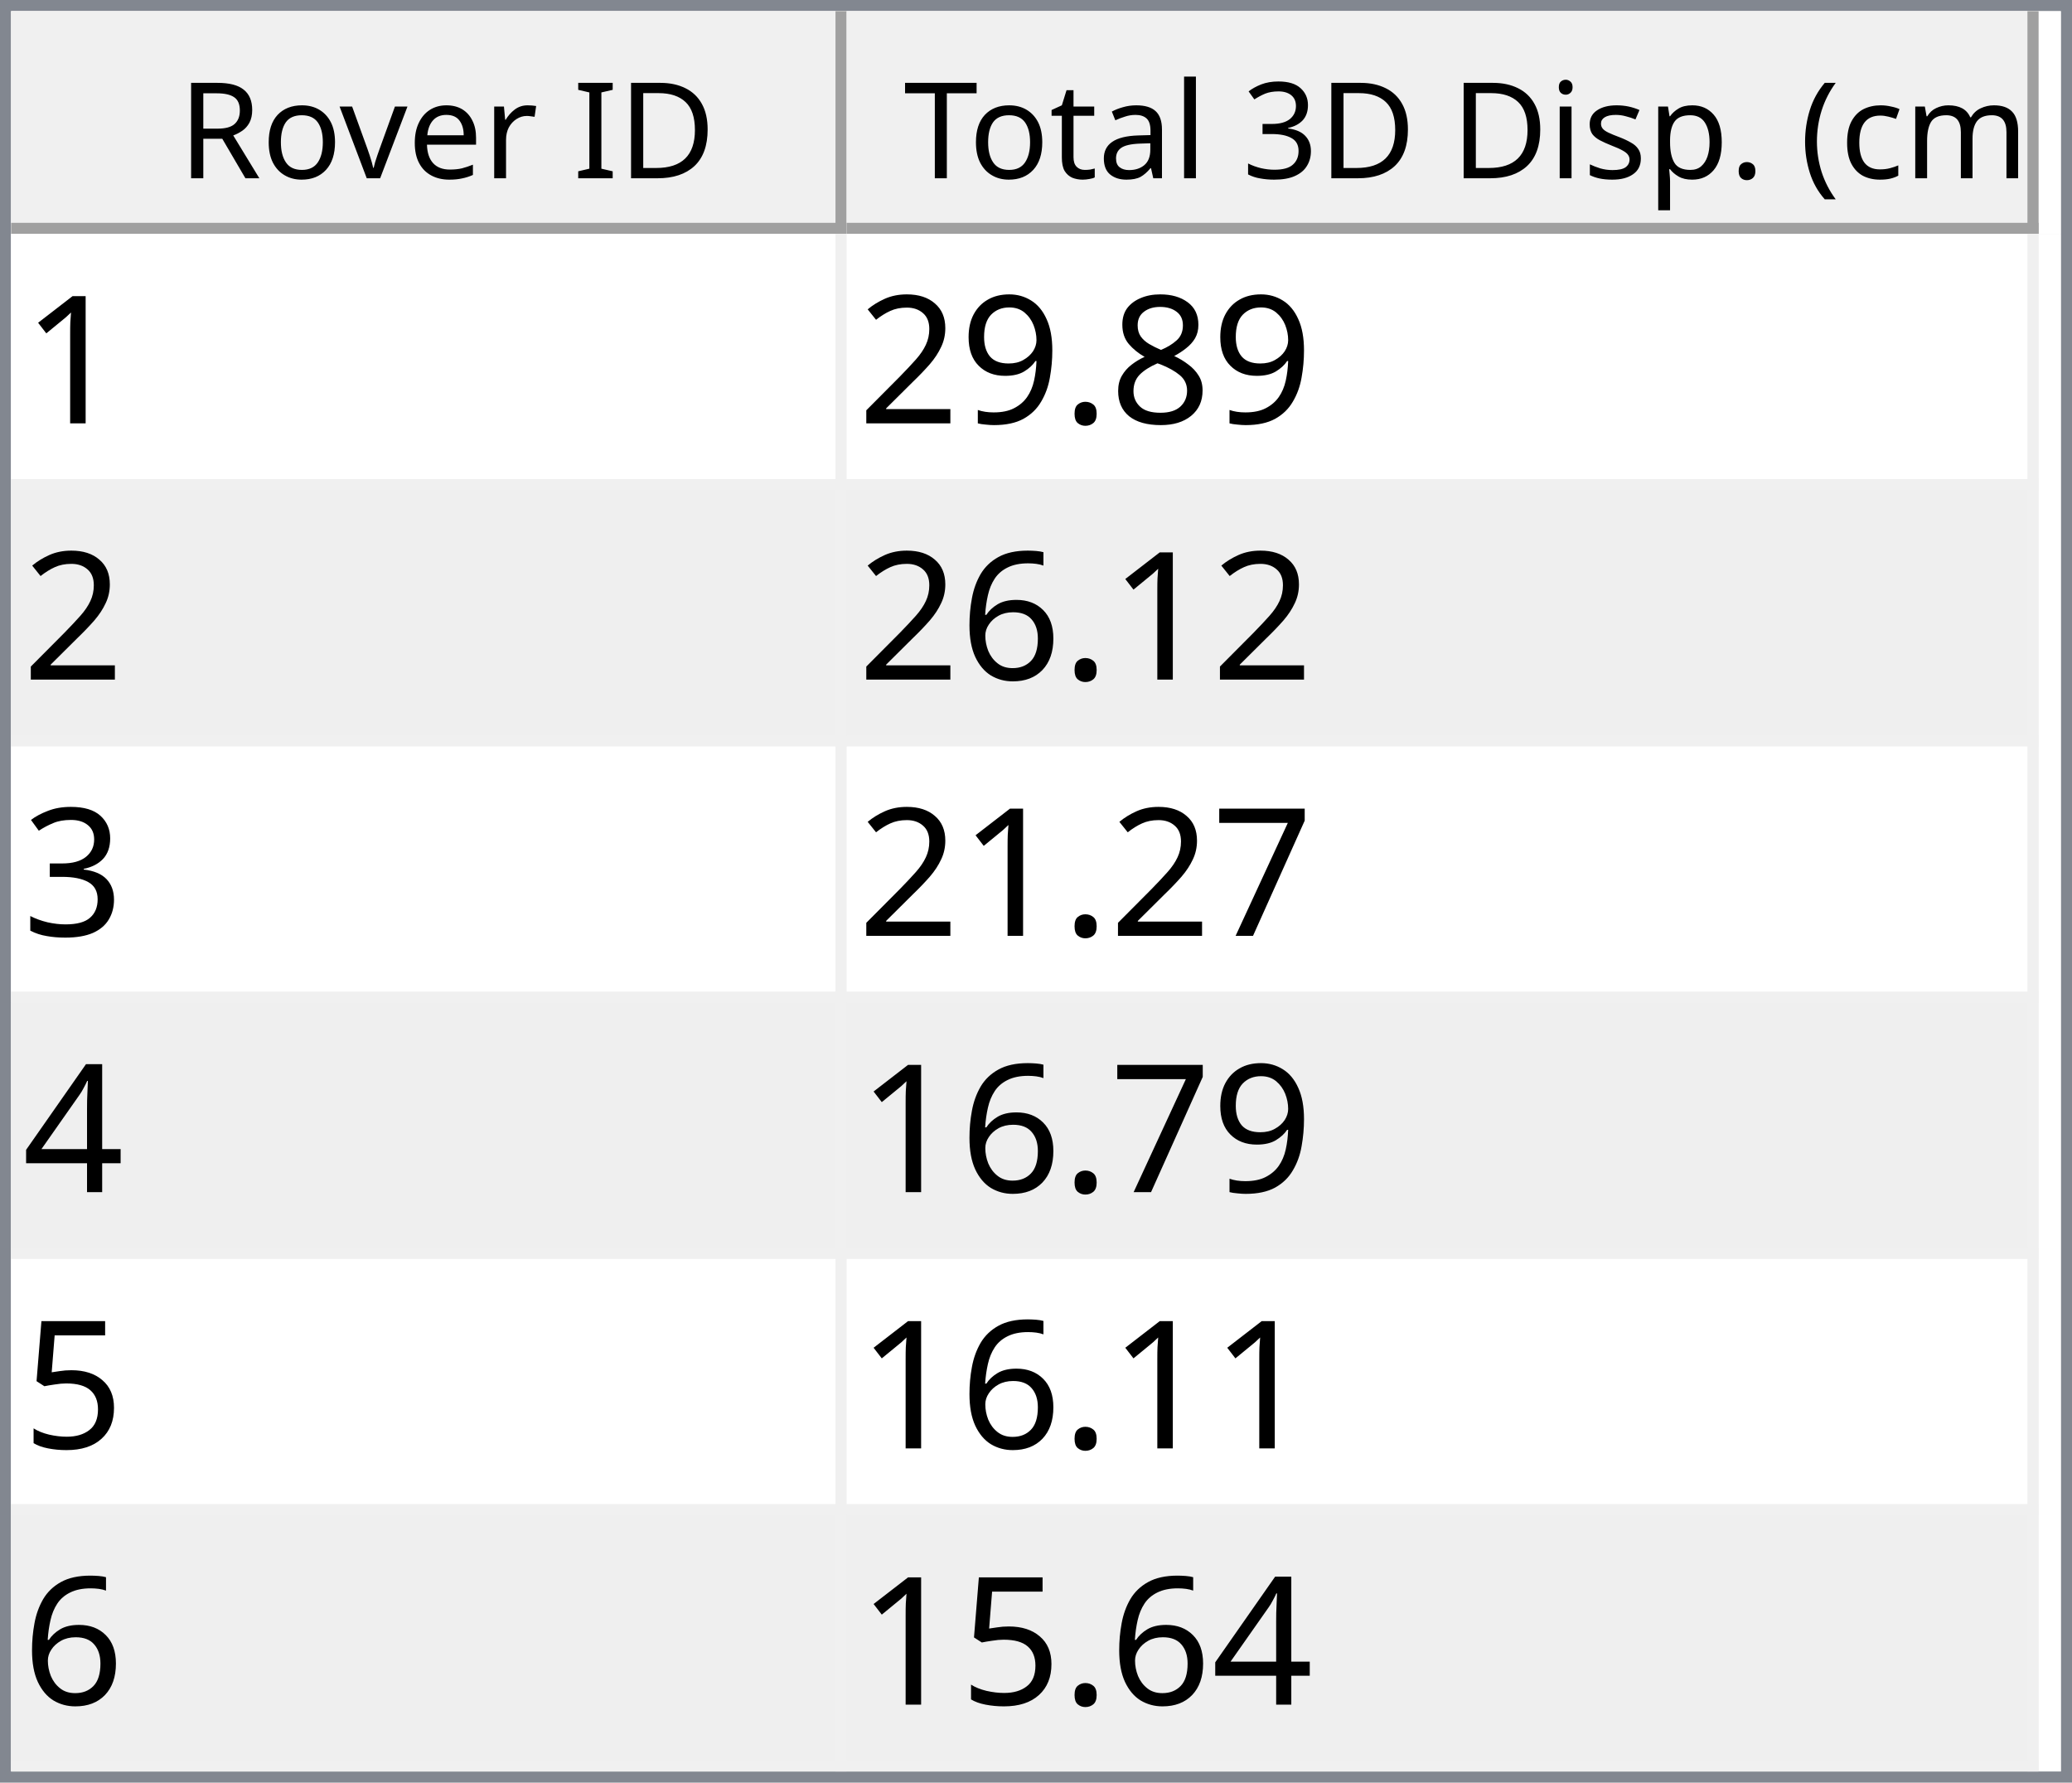
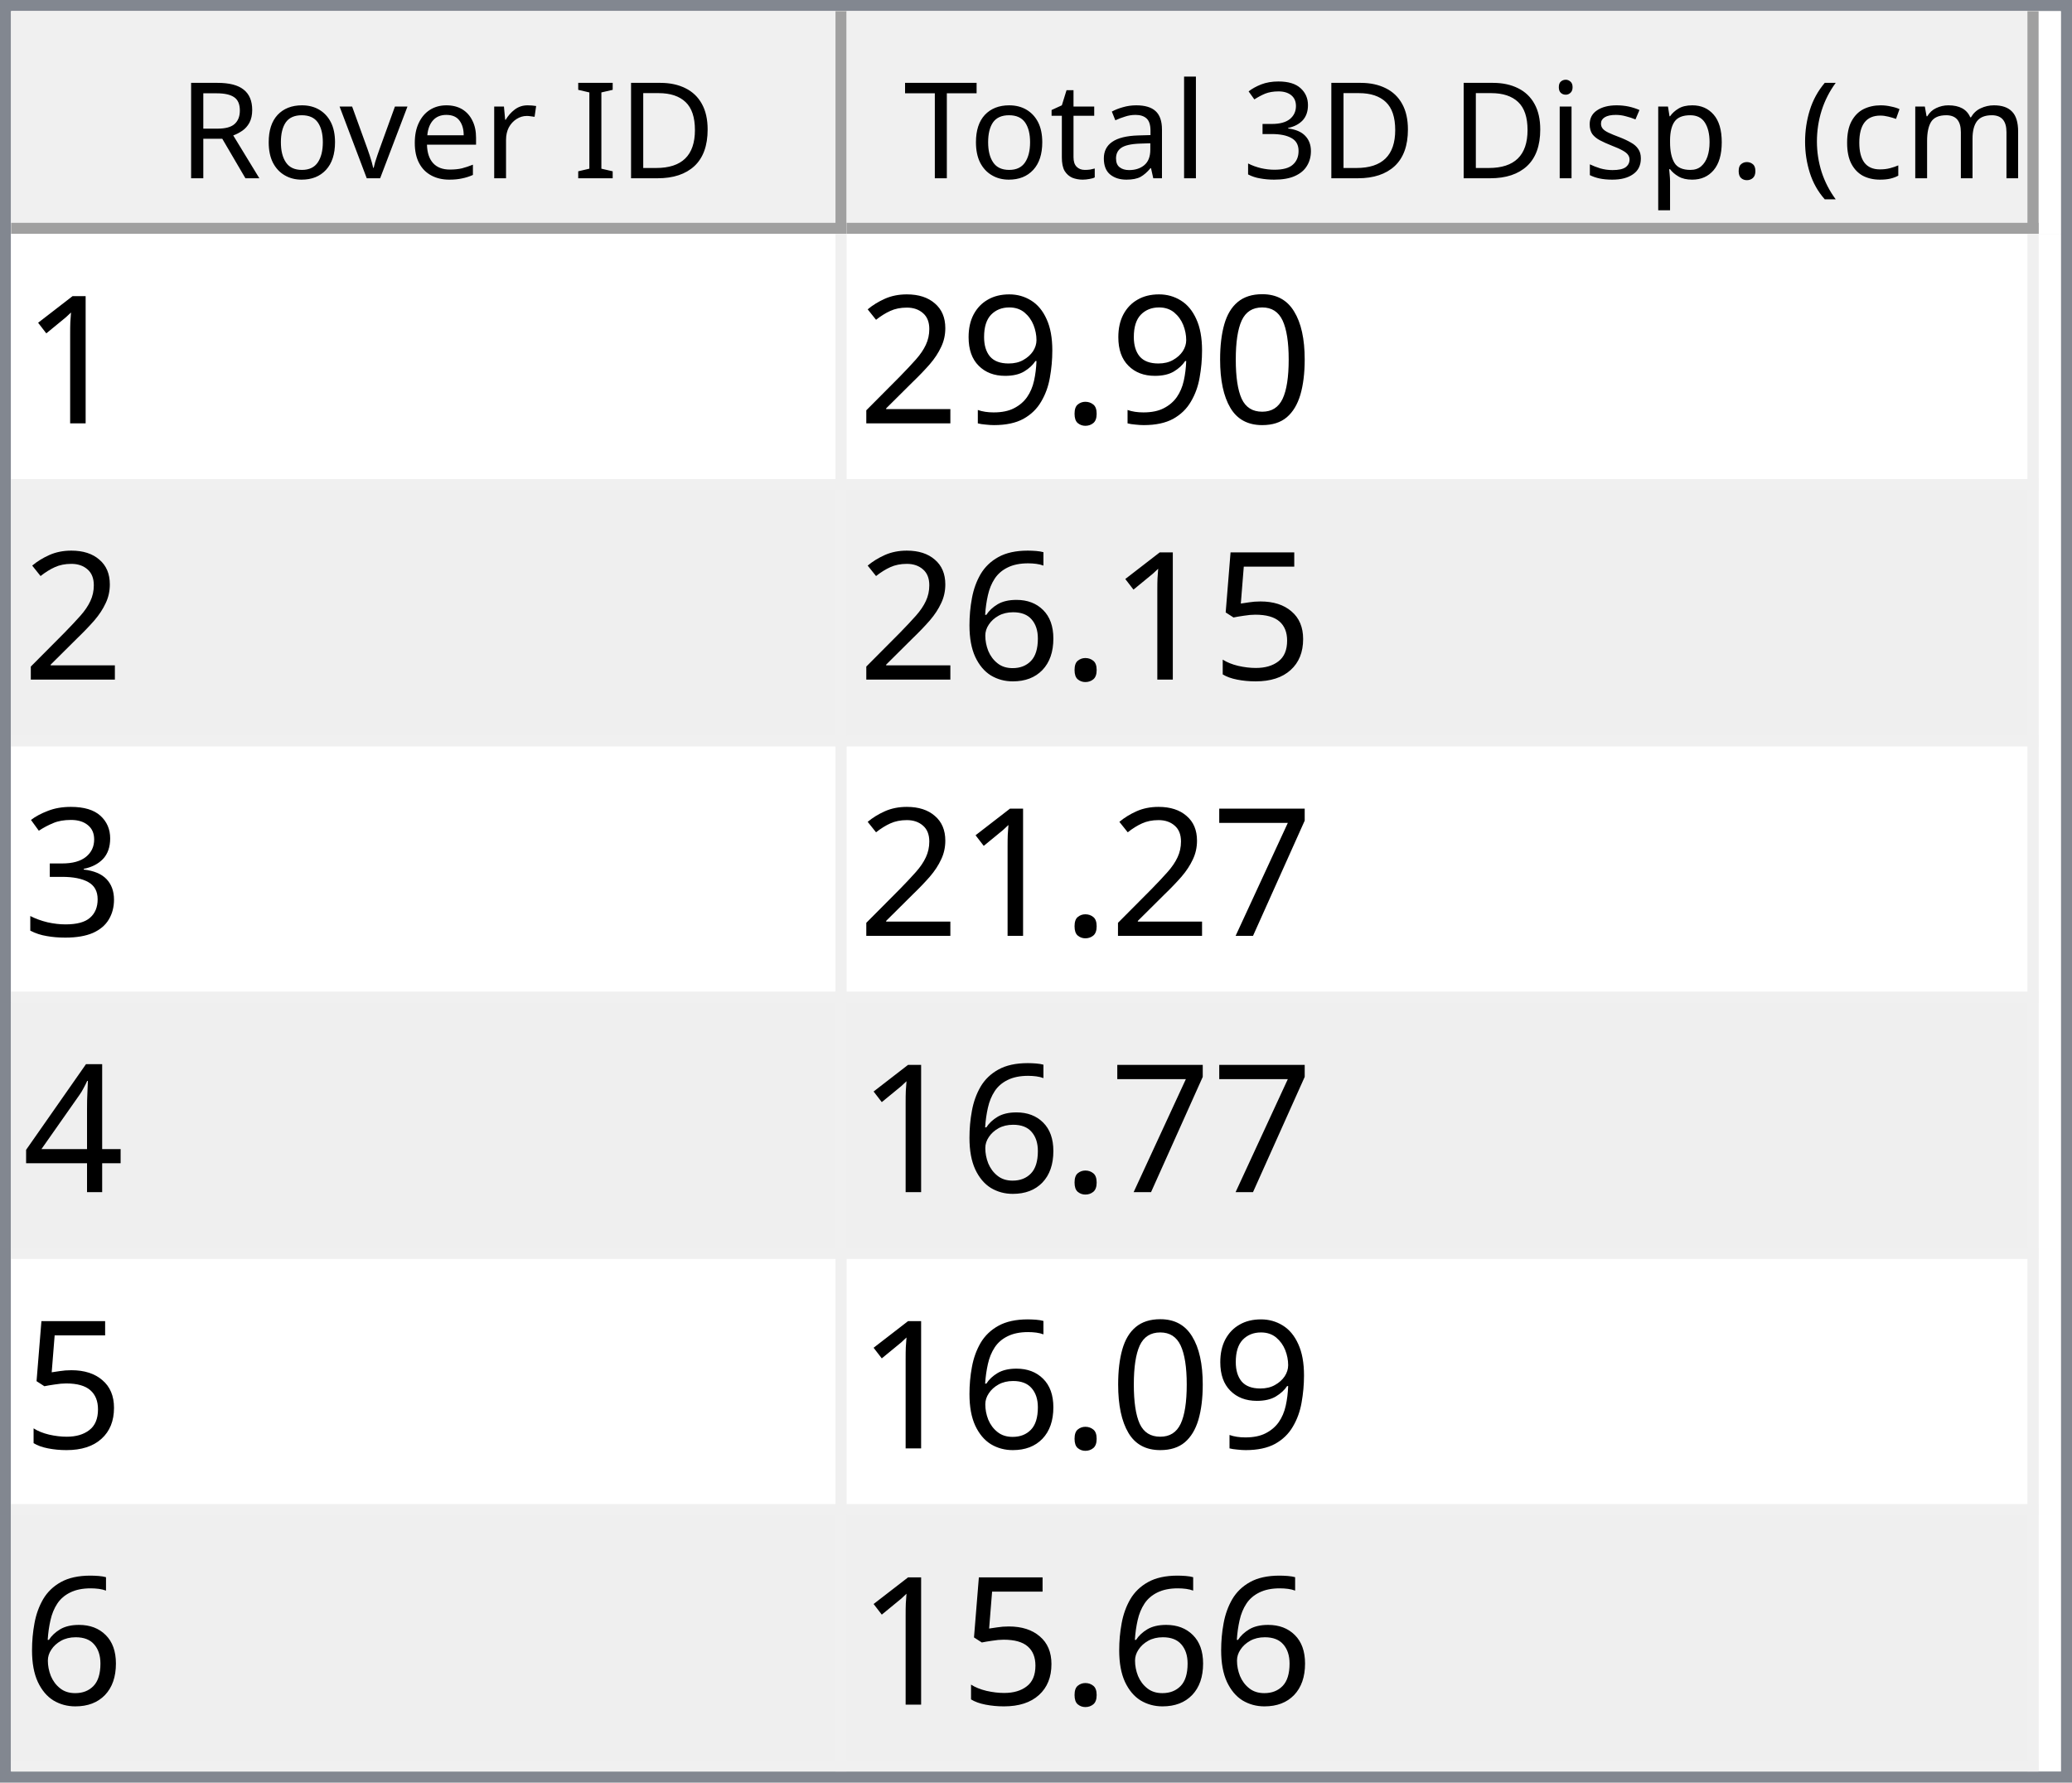
<svg xmlns="http://www.w3.org/2000/svg" style="fill-opacity:1; color-rendering:auto; color-interpolation:auto; text-rendering:auto; stroke:black; stroke-linecap:square; stroke-miterlimit:10; shape-rendering:auto; stroke-opacity:1; fill:black; stroke-dasharray:none; font-weight:normal; stroke-width:1; font-family:'Dialog'; font-style:normal; stroke-linejoin:miter; font-size:12px; stroke-dashoffset:0; image-rendering:auto;" width="186" height="160">
  <defs id="genericDefs" />
  <g>
    <defs id="defs1">
      <clipPath clipPathUnits="userSpaceOnUse" id="clipPath1">
        <path d="M0 0 L186 0 L186 160 L0 160 L0 0 Z" />
      </clipPath>
      <clipPath clipPathUnits="userSpaceOnUse" id="clipPath2">
        <path d="M0 0 L0 160 L186 160 L186 0 Z" />
      </clipPath>
      <clipPath clipPathUnits="userSpaceOnUse" id="clipPath3">
        <path d="M0 0 L0 20 L184 20 L184 0 Z" />
      </clipPath>
      <clipPath clipPathUnits="userSpaceOnUse" id="clipPath4">
        <path d="M0 0 L0 20 L75 20 L75 0 Z" />
      </clipPath>
      <clipPath clipPathUnits="userSpaceOnUse" id="clipPath5">
        <path d="M1 1 L1 19 L74 19 L74 1 Z" />
      </clipPath>
      <clipPath clipPathUnits="userSpaceOnUse" id="clipPath6">
        <path d="M0 0 L0 18 L73 18 L73 0 Z" />
      </clipPath>
      <clipPath clipPathUnits="userSpaceOnUse" id="clipPath7">
        <path d="M-0.5 -0.5 L-0.5 19.5 L74.5 19.5 L74.5 -0.5 Z" />
      </clipPath>
      <clipPath clipPathUnits="userSpaceOnUse" id="clipPath8">
        <path d="M0 0 L0 20 L107 20 L107 0 Z" />
      </clipPath>
      <clipPath clipPathUnits="userSpaceOnUse" id="clipPath9">
        <path d="M1 1 L1 19 L106 19 L106 1 Z" />
      </clipPath>
      <clipPath clipPathUnits="userSpaceOnUse" id="clipPath10">
        <path d="M0 0 L0 18 L105 18 L105 0 Z" />
      </clipPath>
      <clipPath clipPathUnits="userSpaceOnUse" id="clipPath11">
        <path d="M-0.5 -0.5 L-0.5 19.5 L106.5 19.5 L106.5 -0.5 Z" />
      </clipPath>
      <clipPath clipPathUnits="userSpaceOnUse" id="clipPath12">
        <path d="M0 0 L0 138 L184 138 L184 0 Z" />
      </clipPath>
      <clipPath clipPathUnits="userSpaceOnUse" id="clipPath13">
        <path d="M0 0 L0 138 L182 138 L182 0 Z" />
      </clipPath>
      <clipPath clipPathUnits="userSpaceOnUse" id="clipPath14">
        <path d="M-0.5 -0.5 L-0.5 137.5 L181.5 137.5 L181.5 -0.5 Z" />
      </clipPath>
      <clipPath clipPathUnits="userSpaceOnUse" id="clipPath15">
        <path d="M0 0 L0 22 L74 22 L74 0 Z" />
      </clipPath>
      <clipPath clipPathUnits="userSpaceOnUse" id="clipPath16">
        <path d="M0 0 L0 22 L106 22 L106 0 Z" />
      </clipPath>
      <font horiz-adv-x="64.551" id="font1">
        <font-face ascent="107.91" descent="25.098" units-per-em="100" style="font-style:normal; font-family:Segoe UI; font-weight:normal;" />
        <missing-glyph horiz-adv-x="64.551" d="M8.109 0 L8.109 68.266 L56.453 68.266 L56.453 0 L8.109 0 ZM15.328 7.234 L49.219 7.234 L49.219 61.031 L15.328 61.031 L15.328 7.234 Z" />
        <glyph unicode="D" horiz-adv-x="70.117" d="M9.188 0 L9.188 70.016 L28.516 70.016 Q65.531 70.016 65.531 35.891 Q65.531 19.672 55.25 9.836 Q44.969 0 27.734 0 L9.188 0 ZM17.391 62.594 L17.391 7.422 L27.828 7.422 Q41.609 7.422 49.273 14.797 Q56.938 22.172 56.938 35.688 Q56.938 62.594 28.328 62.594 L17.391 62.594 Z" />
        <glyph unicode="I" horiz-adv-x="26.611" d="M17.391 0 L9.188 0 L9.188 70.016 L17.391 70.016 L17.391 0 Z" />
        <glyph unicode=" " horiz-adv-x="27.393" d="" />
        <glyph unicode="r" horiz-adv-x="34.766" d="M34.188 41.891 Q32.078 43.5 28.125 43.5 Q23 43.5 19.555 38.672 Q16.109 33.844 16.109 25.484 L16.109 0 L8.109 0 L8.109 50 L16.109 50 L16.109 39.703 L16.312 39.703 Q18.016 44.969 21.531 47.922 Q25.047 50.875 29.391 50.875 Q32.516 50.875 34.188 50.203 L34.188 41.891 Z" />
        <glyph unicode="e" horiz-adv-x="52.295" d="M48.297 23 L12.984 23 Q13.188 14.656 17.484 10.109 Q21.781 5.562 29.297 5.562 Q37.75 5.562 44.828 11.141 L44.828 3.609 Q38.234 -1.172 27.391 -1.172 Q16.797 -1.172 10.742 5.641 Q4.688 12.453 4.688 24.812 Q4.688 36.469 11.305 43.82 Q17.922 51.172 27.734 51.172 Q37.547 51.172 42.922 44.828 Q48.297 38.484 48.297 27.203 L48.297 23 ZM40.094 29.781 Q40.047 36.719 36.75 40.578 Q33.453 44.438 27.594 44.438 Q21.922 44.438 17.969 40.383 Q14.016 36.328 13.094 29.781 L40.094 29.781 Z" />
        <glyph unicode="v" horiz-adv-x="47.9" d="M47.406 50 L27.484 0 L19.625 0 L0.688 50 L9.469 50 L22.172 13.672 Q23.578 9.672 23.922 6.688 L24.125 6.688 Q24.609 10.453 25.688 13.484 L38.969 50 L47.406 50 Z" />
        <glyph unicode="o" horiz-adv-x="58.594" d="M29 -1.172 Q17.922 -1.172 11.305 5.836 Q4.688 12.844 4.688 24.422 Q4.688 37.016 11.57 44.094 Q18.453 51.172 30.172 51.172 Q41.359 51.172 47.633 44.289 Q53.906 37.406 53.906 25.203 Q53.906 13.234 47.141 6.031 Q40.375 -1.172 29 -1.172 ZM29.594 44.438 Q21.875 44.438 17.383 39.188 Q12.891 33.938 12.891 24.703 Q12.891 15.828 17.43 10.695 Q21.969 5.562 29.594 5.562 Q37.359 5.562 41.531 10.594 Q45.703 15.625 45.703 24.906 Q45.703 34.281 41.531 39.359 Q37.359 44.438 29.594 44.438 Z" />
        <glyph unicode="R" horiz-adv-x="59.814" d="M59.375 0 L49.609 0 L37.891 19.625 Q36.281 22.359 34.766 24.289 Q33.25 26.219 31.664 27.438 Q30.078 28.656 28.25 29.219 Q26.422 29.781 24.125 29.781 L17.391 29.781 L17.391 0 L9.188 0 L9.188 70.016 L30.078 70.016 Q34.672 70.016 38.555 68.867 Q42.438 67.719 45.289 65.375 Q48.141 63.031 49.758 59.547 Q51.375 56.062 51.375 51.375 Q51.375 47.703 50.273 44.656 Q49.172 41.609 47.148 39.211 Q45.125 36.812 42.266 35.133 Q39.406 33.453 35.844 32.516 L35.844 32.328 Q37.594 31.547 38.891 30.547 Q40.188 29.547 41.359 28.18 Q42.531 26.812 43.68 25.078 Q44.828 23.344 46.234 21.047 L59.375 0 ZM17.391 62.594 L17.391 37.203 L28.516 37.203 Q31.594 37.203 34.203 38.133 Q36.812 39.062 38.719 40.797 Q40.625 42.531 41.703 45.047 Q42.781 47.562 42.781 50.688 Q42.781 56.297 39.141 59.445 Q35.5 62.594 28.609 62.594 L17.391 62.594 Z" />
        <glyph unicode=")" horiz-adv-x="30.176" d="M8.297 -15.922 L1.172 -15.922 Q16.406 2.344 16.406 26.812 Q16.406 51.469 1.078 70.016 L8.297 70.016 Q23.531 52.156 23.531 26.703 Q23.531 1.375 8.297 -15.922 Z" />
        <glyph unicode="m" horiz-adv-x="86.133" d="M79.109 0 L71.094 0 L71.094 28.719 Q71.094 37.016 68.531 40.727 Q65.969 44.438 59.906 44.438 Q54.781 44.438 51.195 39.75 Q47.609 35.062 47.609 28.516 L47.609 0 L39.594 0 L39.594 29.688 Q39.594 44.438 28.219 44.438 Q22.953 44.438 19.531 40.016 Q16.109 35.594 16.109 28.516 L16.109 0 L8.109 0 L8.109 50 L16.109 50 L16.109 42.094 L16.312 42.094 Q21.625 51.172 31.844 51.172 Q36.969 51.172 40.773 48.312 Q44.578 45.453 46 40.828 Q51.562 51.172 62.594 51.172 Q79.109 51.172 79.109 30.812 L79.109 0 Z" />
        <glyph unicode="c" horiz-adv-x="46.191" d="M42.188 2.297 Q36.422 -1.172 28.516 -1.172 Q17.828 -1.172 11.258 5.789 Q4.688 12.75 4.688 23.828 Q4.688 36.188 11.766 43.68 Q18.844 51.172 30.672 51.172 Q37.25 51.172 42.281 48.734 L42.281 40.531 Q36.719 44.438 30.375 44.438 Q22.703 44.438 17.797 38.945 Q12.891 33.453 12.891 24.516 Q12.891 15.719 17.508 10.641 Q22.125 5.562 29.891 5.562 Q36.422 5.562 42.188 9.906 L42.188 2.297 Z" />
        <glyph unicode="(" horiz-adv-x="30.176" d="M29.109 -15.922 L21.969 -15.922 Q6.844 1.375 6.844 26.703 Q6.844 52.156 21.969 70.016 L29.203 70.016 Q13.875 51.469 13.875 26.812 Q13.875 2.344 29.109 -15.922 Z" />
        <glyph unicode="." horiz-adv-x="21.68" d="M10.891 -1.078 Q8.641 -1.078 7.055 0.539 Q5.469 2.156 5.469 4.391 Q5.469 6.641 7.055 8.273 Q8.641 9.906 10.891 9.906 Q13.188 9.906 14.797 8.273 Q16.406 6.641 16.406 4.391 Q16.406 2.156 14.797 0.539 Q13.188 -1.078 10.891 -1.078 Z" />
        <glyph unicode="p" horiz-adv-x="58.789" d="M16.312 7.234 L16.109 7.234 L16.109 -23 L8.109 -23 L8.109 50 L16.109 50 L16.109 41.219 L16.312 41.219 Q22.219 51.172 33.594 51.172 Q43.266 51.172 48.688 44.461 Q54.109 37.75 54.109 26.469 Q54.109 13.922 48 6.375 Q41.891 -1.172 31.297 -1.172 Q21.578 -1.172 16.312 7.234 ZM16.109 27.391 L16.109 20.406 Q16.109 14.203 20.141 9.883 Q24.172 5.562 30.375 5.562 Q37.641 5.562 41.773 11.133 Q45.906 16.703 45.906 26.609 Q45.906 34.969 42.047 39.703 Q38.188 44.438 31.594 44.438 Q24.609 44.438 20.359 39.578 Q16.109 34.719 16.109 27.391 Z" />
        <glyph unicode="s" horiz-adv-x="42.432" d="M5.078 1.812 L5.078 10.406 Q11.625 5.562 19.484 5.562 Q30.031 5.562 30.031 12.594 Q30.031 14.594 29.125 15.992 Q28.219 17.391 26.68 18.461 Q25.141 19.531 23.07 20.383 Q21 21.234 18.609 22.172 Q15.281 23.484 12.766 24.828 Q10.25 26.172 8.57 27.859 Q6.891 29.547 6.031 31.695 Q5.172 33.844 5.172 36.719 Q5.172 40.234 6.789 42.945 Q8.406 45.656 11.086 47.484 Q13.766 49.312 17.211 50.242 Q20.656 51.172 24.312 51.172 Q30.812 51.172 35.938 48.922 L35.938 40.828 Q30.422 44.438 23.25 44.438 Q21 44.438 19.195 43.922 Q17.391 43.406 16.094 42.477 Q14.797 41.547 14.086 40.258 Q13.375 38.969 13.375 37.406 Q13.375 35.453 14.086 34.133 Q14.797 32.812 16.164 31.789 Q17.531 30.766 19.484 29.938 Q21.438 29.109 23.922 28.125 Q27.25 26.859 29.883 25.516 Q32.516 24.172 34.375 22.484 Q36.234 20.797 37.234 18.602 Q38.234 16.406 38.234 13.375 Q38.234 9.672 36.602 6.938 Q34.969 4.203 32.234 2.398 Q29.5 0.594 25.93 -0.289 Q22.359 -1.172 18.453 -1.172 Q10.75 -1.172 5.078 1.812 Z" />
        <glyph unicode="i" horiz-adv-x="24.219" d="M12.203 62.703 Q10.062 62.703 8.547 64.164 Q7.031 65.625 7.031 67.875 Q7.031 70.125 8.547 71.609 Q10.062 73.094 12.203 73.094 Q14.406 73.094 15.945 71.609 Q17.484 70.125 17.484 67.875 Q17.484 65.719 15.945 64.211 Q14.406 62.703 12.203 62.703 ZM16.109 0 L8.109 0 L8.109 50 L16.109 50 L16.109 0 Z" />
        <glyph unicode="3" horiz-adv-x="53.906" d="M46.531 19.828 Q46.531 15.094 44.75 11.211 Q42.969 7.328 39.719 4.57 Q36.469 1.812 31.93 0.297 Q27.391 -1.219 21.922 -1.219 Q11.922 -1.219 6 2.594 L6 11.188 Q13.094 5.609 22.219 5.609 Q25.875 5.609 28.828 6.539 Q31.781 7.469 33.906 9.227 Q36.031 10.984 37.18 13.477 Q38.328 15.969 38.328 19.094 Q38.328 32.812 18.797 32.812 L12.984 32.812 L12.984 39.594 L18.5 39.594 Q35.797 39.594 35.797 52.484 Q35.797 64.406 22.609 64.406 Q15.188 64.406 8.688 59.422 L8.688 67.188 Q15.375 71.188 24.609 71.188 Q29 71.188 32.57 69.969 Q36.141 68.75 38.68 66.555 Q41.219 64.359 42.609 61.281 Q44 58.203 44 54.5 Q44 40.672 30.031 36.719 L30.031 36.531 Q33.594 36.141 36.625 34.797 Q39.656 33.453 41.852 31.305 Q44.047 29.156 45.289 26.25 Q46.531 23.344 46.531 19.828 Z" />
        <glyph unicode="l" horiz-adv-x="24.219" d="M16.109 0 L8.109 0 L8.109 74.031 L16.109 74.031 L16.109 0 Z" />
        <glyph unicode="a" horiz-adv-x="50.879" d="M43.891 0 L35.891 0 L35.891 7.812 L35.688 7.812 Q30.469 -1.172 20.312 -1.172 Q12.844 -1.172 8.617 2.781 Q4.391 6.734 4.391 13.281 Q4.391 27.297 20.906 29.594 L35.891 31.688 Q35.891 44.438 25.594 44.438 Q16.547 44.438 9.281 38.281 L9.281 46.484 Q16.656 51.172 26.266 51.172 Q43.891 51.172 43.891 32.516 L43.891 0 ZM35.891 25.297 L23.828 23.641 Q18.266 22.859 15.43 20.875 Q12.594 18.891 12.594 13.875 Q12.594 10.203 15.211 7.883 Q17.828 5.562 22.172 5.562 Q28.125 5.562 32.008 9.742 Q35.891 13.922 35.891 20.312 L35.891 25.297 Z" />
        <glyph unicode="t" horiz-adv-x="33.887" d="M31.297 0.484 Q28.469 -1.078 23.828 -1.078 Q10.688 -1.078 10.688 13.578 L10.688 43.172 L2.094 43.172 L2.094 50 L10.688 50 L10.688 62.203 L18.703 64.797 L18.703 50 L31.297 50 L31.297 43.172 L18.703 43.172 L18.703 14.984 Q18.703 9.969 20.414 7.82 Q22.125 5.672 26.078 5.672 Q29.109 5.672 31.297 7.328 L31.297 0.484 Z" />
        <glyph unicode="T" horiz-adv-x="52.393" d="M50.594 62.594 L30.375 62.594 L30.375 0 L22.172 0 L22.172 62.594 L2 62.594 L2 70.016 L50.594 70.016 L50.594 62.594 Z" />
      </font>
      <font horiz-adv-x="75.0" id="font2">
        <font-face ascent="100.537" descent="21.973" units-per-em="100" style="font-style:normal; font-family:sans-serif; font-weight:normal;" />
        <missing-glyph horiz-adv-x="75.0" d="M12.5 0 L12.5 62.5 L62.5 62.5 L62.5 0 L12.5 0 ZM14.062 1.562 L60.938 1.562 L60.938 60.938 L14.062 60.938 L14.062 1.562 Z" />
        <glyph unicode="1" horiz-adv-x="55.615" d="M37.25 0 L28.469 0 L28.469 56 Q25.297 52.984 20.141 49.953 Q14.984 46.922 10.891 45.406 L10.891 53.906 Q18.266 57.375 23.781 62.305 Q29.297 67.234 31.594 71.875 L37.25 71.875 L37.25 0 Z" />
-         <glyph unicode="8" horiz-adv-x="55.615" d="M17.672 38.812 Q12.203 40.828 9.57 44.539 Q6.938 48.25 6.938 53.422 Q6.938 61.234 12.555 66.555 Q18.172 71.875 27.484 71.875 Q36.859 71.875 42.578 66.43 Q48.297 60.984 48.297 53.172 Q48.297 48.188 45.68 44.508 Q43.062 40.828 37.75 38.812 Q44.344 36.672 47.781 31.883 Q51.219 27.094 51.219 20.453 Q51.219 11.281 44.727 5.031 Q38.234 -1.219 27.641 -1.219 Q17.047 -1.219 10.547 5.055 Q4.047 11.328 4.047 20.703 Q4.047 27.688 7.594 32.398 Q11.141 37.109 17.672 38.812 ZM15.922 53.719 Q15.922 48.641 19.195 45.414 Q22.469 42.188 27.688 42.188 Q32.766 42.188 36.016 45.383 Q39.266 48.578 39.266 53.219 Q39.266 58.062 35.914 61.359 Q32.562 64.656 27.594 64.656 Q22.562 64.656 19.242 61.43 Q15.922 58.203 15.922 53.719 ZM13.094 20.656 Q13.094 16.891 14.875 13.375 Q16.656 9.859 20.172 7.93 Q23.688 6 27.734 6 Q34.031 6 38.133 10.055 Q42.234 14.109 42.234 20.359 Q42.234 26.703 38.016 30.859 Q33.797 35.016 27.438 35.016 Q21.234 35.016 17.164 30.914 Q13.094 26.812 13.094 20.656 Z" />
+         <glyph unicode="0" horiz-adv-x="55.615" d="M4.156 35.297 Q4.156 48 6.766 55.742 Q9.375 63.484 14.523 67.68 Q19.672 71.875 27.484 71.875 Q33.25 71.875 37.594 69.555 Q41.938 67.234 44.773 62.867 Q47.609 58.5 49.219 52.227 Q50.828 45.953 50.828 35.297 Q50.828 22.703 48.242 14.969 Q45.656 7.234 40.508 3.008 Q35.359 -1.219 27.484 -1.219 Q17.141 -1.219 11.234 6.203 Q4.156 15.141 4.156 35.297 ZM13.188 35.297 Q13.188 17.672 17.312 11.836 Q21.438 6 27.484 6 Q33.547 6 37.672 11.859 Q41.797 17.719 41.797 35.297 Q41.797 52.984 37.672 58.789 Q33.547 64.594 27.391 64.594 Q21.344 64.594 17.719 59.469 Q13.188 52.938 13.188 35.297 Z" />
        <glyph unicode="." horiz-adv-x="27.783" d="M9.078 0 L9.078 10.016 L19.094 10.016 L19.094 0 L9.078 0 Z" />
        <glyph unicode="9" horiz-adv-x="55.615" d="M5.469 16.547 L13.922 17.328 Q14.984 11.375 18.016 8.688 Q21.047 6 25.781 6 Q29.828 6 32.883 7.859 Q35.938 9.719 37.891 12.82 Q39.844 15.922 41.164 21.195 Q42.484 26.469 42.484 31.938 Q42.484 32.516 42.438 33.688 Q39.797 29.5 35.234 26.883 Q30.672 24.266 25.344 24.266 Q16.453 24.266 10.305 30.711 Q4.156 37.156 4.156 47.703 Q4.156 58.594 10.578 65.234 Q17 71.875 26.656 71.875 Q33.641 71.875 39.43 68.117 Q45.219 64.359 48.219 57.398 Q51.219 50.438 51.219 37.25 Q51.219 23.531 48.242 15.406 Q45.266 7.281 39.383 3.031 Q33.5 -1.219 25.594 -1.219 Q17.188 -1.219 11.867 3.445 Q6.547 8.109 5.469 16.547 ZM41.453 48.141 Q41.453 55.719 37.43 60.156 Q33.406 64.594 27.734 64.594 Q21.875 64.594 17.531 59.812 Q13.188 55.031 13.188 47.406 Q13.188 40.578 17.312 36.305 Q21.438 32.031 27.484 32.031 Q33.594 32.031 37.523 36.305 Q41.453 40.578 41.453 48.141 Z" />
        <glyph unicode="2" horiz-adv-x="55.615" d="M50.344 8.453 L50.344 0 L3.031 0 Q2.938 3.172 4.047 6.109 Q5.859 10.938 9.836 15.625 Q13.812 20.312 21.344 26.469 Q33.016 36.031 37.117 41.625 Q41.219 47.219 41.219 52.203 Q41.219 57.422 37.477 61.008 Q33.734 64.594 27.734 64.594 Q21.391 64.594 17.578 60.789 Q13.766 56.984 13.719 50.25 L4.688 51.172 Q5.609 61.281 11.664 66.578 Q17.719 71.875 27.938 71.875 Q38.234 71.875 44.242 66.164 Q50.25 60.453 50.25 52 Q50.25 47.703 48.492 43.555 Q46.734 39.406 42.656 34.812 Q38.578 30.219 29.109 22.219 Q21.188 15.578 18.945 13.211 Q16.703 10.844 15.234 8.453 L50.344 8.453 Z" />
+         <glyph unicode="5" horiz-adv-x="55.615" d="M4.156 18.75 L13.375 19.531 Q14.406 12.797 18.141 9.398 Q21.875 6 27.156 6 Q33.5 6 37.891 10.789 Q42.281 15.578 42.281 23.484 Q42.281 31 38.062 35.352 Q33.844 39.703 27 39.703 Q22.75 39.703 19.336 37.773 Q15.922 35.844 13.969 32.766 L5.719 33.844 L12.641 70.609 L48.25 70.609 L48.25 62.203 L19.672 62.203 L15.828 42.969 Q22.266 47.469 29.344 47.469 Q38.719 47.469 45.164 40.969 Q51.609 34.469 51.609 24.266 Q51.609 14.547 45.953 7.469 Q39.062 -1.219 27.156 -1.219 Q17.391 -1.219 11.211 4.25 Q5.031 9.719 4.156 18.75 Z" />
        <glyph unicode="6" horiz-adv-x="55.615" d="M49.75 54.047 L41.016 53.375 Q39.844 58.547 37.703 60.891 Q34.125 64.656 28.906 64.656 Q24.703 64.656 21.531 62.312 Q17.391 59.281 14.992 53.469 Q12.594 47.656 12.5 36.922 Q15.672 41.75 20.266 44.094 Q24.859 46.438 29.891 46.438 Q38.672 46.438 44.852 39.969 Q51.031 33.5 51.031 23.25 Q51.031 16.5 48.125 10.719 Q45.219 4.938 40.141 1.859 Q35.062 -1.219 28.609 -1.219 Q17.625 -1.219 10.695 6.859 Q3.766 14.938 3.766 33.5 Q3.766 54.25 11.422 63.672 Q18.109 71.875 29.438 71.875 Q37.891 71.875 43.289 67.141 Q48.688 62.406 49.75 54.047 ZM13.875 23.188 Q13.875 18.656 15.797 14.508 Q17.719 10.359 21.188 8.18 Q24.656 6 28.469 6 Q34.031 6 38.039 10.492 Q42.047 14.984 42.047 22.703 Q42.047 30.125 38.086 34.398 Q34.125 38.672 28.125 38.672 Q22.172 38.672 18.023 34.398 Q13.875 30.125 13.875 23.188 Z" />
        <glyph unicode="3" horiz-adv-x="55.615" d="M4.203 18.891 L12.984 20.062 Q14.5 12.594 18.141 9.297 Q21.781 6 27 6 Q33.203 6 37.477 10.297 Q41.75 14.594 41.75 20.953 Q41.75 27 37.797 30.93 Q33.844 34.859 27.734 34.859 Q25.25 34.859 21.531 33.891 L22.516 41.609 Q23.391 41.5 23.922 41.5 Q29.547 41.5 34.039 44.43 Q38.531 47.359 38.531 53.469 Q38.531 58.297 35.258 61.477 Q31.984 64.656 26.812 64.656 Q21.688 64.656 18.266 61.43 Q14.844 58.203 13.875 51.766 L5.078 53.328 Q6.688 62.156 12.398 67.016 Q18.109 71.875 26.609 71.875 Q32.469 71.875 37.398 69.359 Q42.328 66.844 44.945 62.5 Q47.562 58.156 47.562 53.266 Q47.562 48.641 45.07 44.828 Q42.578 41.016 37.703 38.766 Q44.047 37.312 47.562 32.695 Q51.078 28.078 51.078 21.141 Q51.078 11.766 44.242 5.25 Q37.406 -1.266 26.953 -1.266 Q17.531 -1.266 11.305 4.352 Q5.078 9.969 4.203 18.891 Z" />
        <glyph unicode="7" horiz-adv-x="55.615" d="M4.734 62.203 L4.734 70.656 L51.078 70.656 L51.078 63.812 Q44.234 56.547 37.523 44.484 Q30.812 32.422 27.156 19.672 Q24.516 10.688 23.781 0 L14.75 0 Q14.891 8.453 18.062 20.414 Q21.234 32.375 27.172 43.484 Q33.109 54.594 39.797 62.203 L4.734 62.203 Z" />
        <glyph unicode="4" horiz-adv-x="55.615" d="M32.328 0 L32.328 17.141 L1.266 17.141 L1.266 25.203 L33.938 71.578 L41.109 71.578 L41.109 25.203 L50.781 25.203 L50.781 17.141 L41.109 17.141 L41.109 0 L32.328 0 ZM32.328 25.203 L32.328 57.469 L9.906 25.203 L32.328 25.203 Z" />
-         <glyph unicode="5" horiz-adv-x="55.615" d="M4.156 18.75 L13.375 19.531 Q14.406 12.797 18.141 9.398 Q21.875 6 27.156 6 Q33.5 6 37.891 10.789 Q42.281 15.578 42.281 23.484 Q42.281 31 38.062 35.352 Q33.844 39.703 27 39.703 Q22.75 39.703 19.336 37.773 Q15.922 35.844 13.969 32.766 L5.719 33.844 L12.641 70.609 L48.25 70.609 L48.25 62.203 L19.672 62.203 L15.828 42.969 Q22.266 47.469 29.344 47.469 Q38.719 47.469 45.164 40.969 Q51.609 34.469 51.609 24.266 Q51.609 14.547 45.953 7.469 Q39.062 -1.219 27.156 -1.219 Q17.391 -1.219 11.211 4.25 Q5.031 9.719 4.156 18.75 Z" />
      </font>
    </defs>
    <g style="fill:white; stroke:white;">
      <rect x="0" y="0" width="186" style="clip-path:url(#clipPath1); stroke:none;" height="160" />
    </g>
    <g style="fill:white; text-rendering:optimizeSpeed; color-rendering:optimizeSpeed; image-rendering:optimizeSpeed; shape-rendering:crispEdges; stroke:white; color-interpolation:sRGB;">
      <rect x="0" width="186" height="160" y="0" style="stroke:none;" />
      <path style="stroke:none;" d="M0 160 L186 160 L186 0 L0 0 Z" />
    </g>
    <g style="fill:rgb(240,240,240); font-family:'Segoe UI'; stroke:rgb(240,240,240);">
      <rect x="0" y="0" width="186" style="clip-path:url(#clipPath2); stroke:none;" height="160" />
    </g>
    <g style="fill:rgb(130,135,144); font-family:'Segoe UI'; stroke:rgb(130,135,144);">
      <path d="M0 0 L186 0 L186 160 L0 160 L0 0 ZM1 1 L185 1 L185 159 L1 159 L1 1 Z" style="fill-rule:evenodd; clip-path:url(#clipPath2); stroke:none;" />
    </g>
    <g style="fill:white; font-family:'Segoe UI'; stroke:white;" transform="translate(1,1)">
      <rect x="0" y="0" width="184" style="clip-path:url(#clipPath3); stroke:none;" height="20" />
    </g>
    <g style="fill:rgb(240,240,240); font-family:'Segoe UI'; stroke:rgb(240,240,240);" transform="translate(1,1)">
      <rect x="0" y="0" width="75" style="clip-path:url(#clipPath4); stroke:none;" height="20" />
    </g>
    <g style="font-family:'Segoe UI';" transform="translate(2,2)">
      <text x="14" xml:space="preserve" y="14" style="clip-path:url(#clipPath6); stroke:none;">Rover ID</text>
    </g>
    <g style="fill:rgb(160,160,160); font-family:'Segoe UI'; stroke:rgb(160,160,160); stroke-linejoin:bevel;" transform="translate(1.5,1.5)">
      <line x1="74" x2="74" y1="0" style="fill:none; clip-path:url(#clipPath7);" y2="19" />
    </g>
    <g style="fill:rgb(160,160,160); font-family:'Segoe UI'; stroke:rgb(160,160,160); stroke-linejoin:bevel;" transform="matrix(1,0,0,1,1,1) translate(0.5,0.5)">
      <line x1="0" x2="74" y1="19" style="fill:none; clip-path:url(#clipPath7);" y2="19" />
    </g>
    <g style="fill:rgb(240,240,240); font-family:'Segoe UI'; stroke:rgb(240,240,240);" transform="translate(76,1)">
      <rect x="0" y="0" width="107" style="clip-path:url(#clipPath8); stroke:none;" height="20" />
    </g>
    <g style="font-family:'Segoe UI';" transform="translate(77,2)">
      <text x="1" xml:space="preserve" y="14" style="clip-path:url(#clipPath10); stroke:none;"> Total 3D Disp. (cm)</text>
    </g>
    <g style="fill:rgb(160,160,160); font-family:'Segoe UI'; stroke:rgb(160,160,160); stroke-linejoin:bevel;" transform="translate(76.5,1.5)">
      <line x1="106" x2="106" y1="0" style="fill:none; clip-path:url(#clipPath11);" y2="19" />
    </g>
    <g style="fill:rgb(160,160,160); font-family:'Segoe UI'; stroke:rgb(160,160,160); stroke-linejoin:bevel;" transform="matrix(1,0,0,1,76,1) translate(0.5,0.5)">
      <line x1="0" x2="106" y1="19" style="fill:none; clip-path:url(#clipPath11);" y2="19" />
    </g>
    <g style="fill:white; font-family:'Segoe UI'; stroke:white;" transform="translate(1,21)">
      <rect x="0" y="0" width="184" style="clip-path:url(#clipPath12); stroke:none;" height="138" />
    </g>
    <g style="fill:rgb(240,240,240); font-size:16px; font-family:sans-serif; stroke:rgb(240,240,240);" transform="translate(1,21)">
      <rect x="0" y="0" width="182" style="clip-path:url(#clipPath13); stroke:none;" height="138" />
      <line transform="translate(0.5,0.5)" x1="0" x2="181" y1="22" style="clip-path:url(#clipPath14); fill:none; stroke-linejoin:bevel;" y2="22" />
    </g>
    <g transform="matrix(1,0,0,1,1,21) translate(0.5,0.5)" style="fill:rgb(240,240,240); font-size:16px; font-family:sans-serif; stroke:rgb(240,240,240); stroke-linejoin:bevel;">
      <line x1="0" x2="181" y1="45" style="fill:none; clip-path:url(#clipPath14);" y2="45" />
    </g>
    <g transform="matrix(1,0,0,1,1,21) translate(0.5,0.5)" style="fill:rgb(240,240,240); font-size:16px; font-family:sans-serif; stroke:rgb(240,240,240); stroke-linejoin:bevel;">
      <line x1="0" x2="181" y1="68" style="fill:none; clip-path:url(#clipPath14);" y2="68" />
    </g>
    <g transform="matrix(1,0,0,1,1,21) translate(0.5,0.5)" style="fill:rgb(240,240,240); font-size:16px; font-family:sans-serif; stroke:rgb(240,240,240); stroke-linejoin:bevel;">
      <line x1="0" x2="181" y1="91" style="fill:none; clip-path:url(#clipPath14);" y2="91" />
    </g>
    <g transform="matrix(1,0,0,1,1,21) translate(0.5,0.5)" style="fill:rgb(240,240,240); font-size:16px; font-family:sans-serif; stroke:rgb(240,240,240); stroke-linejoin:bevel;">
      <line x1="0" x2="181" y1="114" style="fill:none; clip-path:url(#clipPath14);" y2="114" />
    </g>
    <g transform="matrix(1,0,0,1,1,21) translate(0.5,0.5)" style="fill:rgb(240,240,240); font-size:16px; font-family:sans-serif; stroke:rgb(240,240,240); stroke-linejoin:bevel;">
      <line x1="0" x2="181" y1="137" style="fill:none; clip-path:url(#clipPath14);" y2="137" />
    </g>
    <g transform="matrix(1,0,0,1,1,21) translate(0.5,0.5)" style="fill:rgb(240,240,240); font-size:16px; font-family:sans-serif; stroke:rgb(240,240,240); stroke-linejoin:bevel;">
      <line x1="74" x2="74" y1="0" style="fill:none; clip-path:url(#clipPath14);" y2="137" />
    </g>
    <g transform="matrix(1,0,0,1,1,21) translate(0.5,0.5)" style="fill:rgb(240,240,240); font-size:16px; font-family:sans-serif; stroke:rgb(240,240,240); stroke-linejoin:bevel;">
      <line x1="181" x2="181" y1="0" style="fill:none; clip-path:url(#clipPath14);" y2="137" />
    </g>
    <g style="fill:white; font-size:16px; font-family:sans-serif; stroke:white;" transform="matrix(1,0,0,1,1,21)">
      <rect x="0" y="0" width="74" style="clip-path:url(#clipPath15); stroke:none;" height="22" />
      <text x="1" y="17" style="fill:black; clip-path:url(#clipPath15); stroke:none;" xml:space="preserve">1</text>
    </g>
    <g style="fill:white; font-size:16px; font-family:sans-serif; stroke:white;" transform="matrix(1,0,0,1,1,21) translate(75,0)">
      <rect x="0" y="0" width="106" style="clip-path:url(#clipPath16); stroke:none;" height="22" />
-       <text x="1" y="17" style="fill:black; clip-path:url(#clipPath16); stroke:none;" xml:space="preserve">29.89</text>
+       <text x="1" y="17" style="fill:black; clip-path:url(#clipPath16); stroke:none;" xml:space="preserve">29.90</text>
    </g>
    <g style="fill:rgb(239,239,239); font-size:16px; font-family:sans-serif; stroke:rgb(239,239,239);" transform="matrix(1,0,0,1,1,21) translate(0,23)">
      <rect x="0" y="0" width="74" style="clip-path:url(#clipPath15); stroke:none;" height="22" />
      <text x="1" y="17" style="fill:black; clip-path:url(#clipPath15); stroke:none;" xml:space="preserve">2</text>
    </g>
    <g style="fill:rgb(239,239,239); font-size:16px; font-family:sans-serif; stroke:rgb(239,239,239);" transform="matrix(1,0,0,1,1,21) translate(75,23)">
      <rect x="0" y="0" width="106" style="clip-path:url(#clipPath16); stroke:none;" height="22" />
-       <text x="1" y="17" style="fill:black; clip-path:url(#clipPath16); stroke:none;" xml:space="preserve">26.12</text>
+       <text x="1" y="17" style="fill:black; clip-path:url(#clipPath16); stroke:none;" xml:space="preserve">26.15</text>
    </g>
    <g style="fill:white; font-size:16px; font-family:sans-serif; stroke:white;" transform="matrix(1,0,0,1,1,21) translate(0,46)">
      <rect x="0" y="0" width="74" style="clip-path:url(#clipPath15); stroke:none;" height="22" />
      <text x="1" y="17" style="fill:black; clip-path:url(#clipPath15); stroke:none;" xml:space="preserve">3</text>
    </g>
    <g style="fill:white; font-size:16px; font-family:sans-serif; stroke:white;" transform="matrix(1,0,0,1,1,21) translate(75,46)">
      <rect x="0" y="0" width="106" style="clip-path:url(#clipPath16); stroke:none;" height="22" />
      <text x="1" y="17" style="fill:black; clip-path:url(#clipPath16); stroke:none;" xml:space="preserve">21.27</text>
    </g>
    <g style="fill:rgb(239,239,239); font-size:16px; font-family:sans-serif; stroke:rgb(239,239,239);" transform="matrix(1,0,0,1,1,21) translate(0,69)">
      <rect x="0" y="0" width="74" style="clip-path:url(#clipPath15); stroke:none;" height="22" />
      <text x="1" y="17" style="fill:black; clip-path:url(#clipPath15); stroke:none;" xml:space="preserve">4</text>
    </g>
    <g style="fill:rgb(239,239,239); font-size:16px; font-family:sans-serif; stroke:rgb(239,239,239);" transform="matrix(1,0,0,1,1,21) translate(75,69)">
      <rect x="0" y="0" width="106" style="clip-path:url(#clipPath16); stroke:none;" height="22" />
-       <text x="1" y="17" style="fill:black; clip-path:url(#clipPath16); stroke:none;" xml:space="preserve">16.79</text>
+       <text x="1" y="17" style="fill:black; clip-path:url(#clipPath16); stroke:none;" xml:space="preserve">16.77</text>
    </g>
    <g style="fill:white; font-size:16px; font-family:sans-serif; stroke:white;" transform="matrix(1,0,0,1,1,21) translate(0,92)">
      <rect x="0" y="0" width="74" style="clip-path:url(#clipPath15); stroke:none;" height="22" />
      <text x="1" y="17" style="fill:black; clip-path:url(#clipPath15); stroke:none;" xml:space="preserve">5</text>
    </g>
    <g style="fill:white; font-size:16px; font-family:sans-serif; stroke:white;" transform="matrix(1,0,0,1,1,21) translate(75,92)">
      <rect x="0" y="0" width="106" style="clip-path:url(#clipPath16); stroke:none;" height="22" />
-       <text x="1" y="17" style="fill:black; clip-path:url(#clipPath16); stroke:none;" xml:space="preserve">16.11</text>
+       <text x="1" y="17" style="fill:black; clip-path:url(#clipPath16); stroke:none;" xml:space="preserve">16.09</text>
    </g>
    <g style="fill:rgb(239,239,239); font-size:16px; font-family:sans-serif; stroke:rgb(239,239,239);" transform="matrix(1,0,0,1,1,21) translate(0,115)">
      <rect x="0" y="0" width="74" style="clip-path:url(#clipPath15); stroke:none;" height="22" />
      <text x="1" y="17" style="fill:black; clip-path:url(#clipPath15); stroke:none;" xml:space="preserve">6</text>
    </g>
    <g style="fill:rgb(239,239,239); font-size:16px; font-family:sans-serif; stroke:rgb(239,239,239);" transform="matrix(1,0,0,1,1,21) translate(75,115)">
      <rect x="0" y="0" width="106" style="clip-path:url(#clipPath16); stroke:none;" height="22" />
-       <text x="1" y="17" style="fill:black; clip-path:url(#clipPath16); stroke:none;" xml:space="preserve">15.64</text>
+       <text x="1" y="17" style="fill:black; clip-path:url(#clipPath16); stroke:none;" xml:space="preserve">15.66</text>
    </g>
  </g>
</svg>
